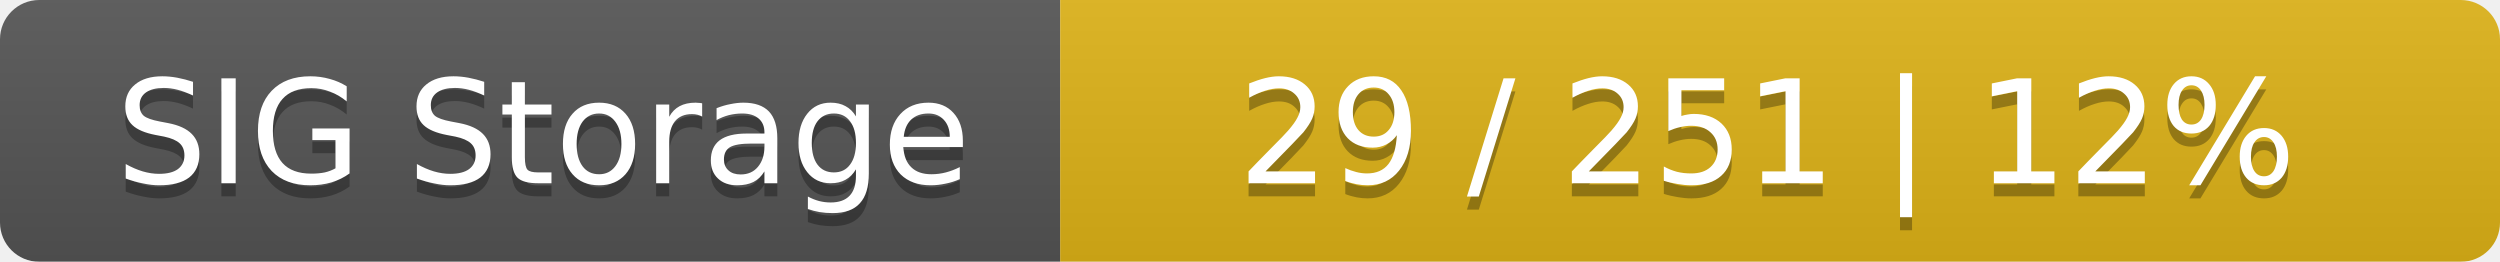
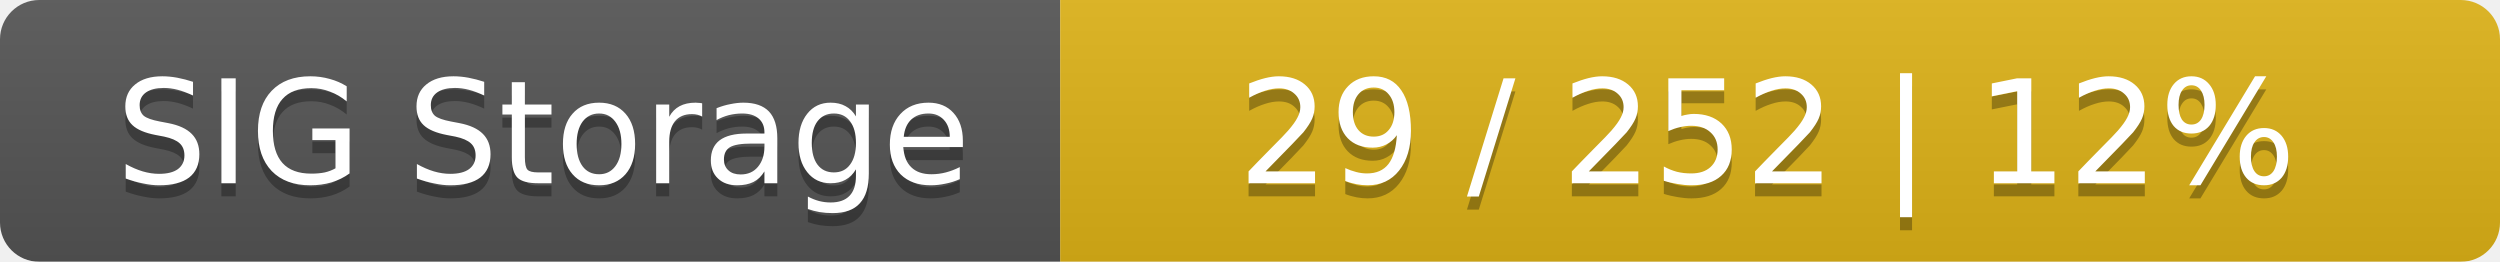
<svg xmlns="http://www.w3.org/2000/svg" width="191" height="20">
  <linearGradient id="smooth" x2="0" y2="100%">
    <stop offset="0" stop-color="#bbb" stop-opacity=".1" />
    <stop offset="1" stop-opacity=".1" />
  </linearGradient>
  <mask id="round">
    <rect width="191" height="20" rx="3" fill="#fff" />
  </mask>
  <g mask="url(#round)">
    <rect width="81" height="20" fill="#555" />
    <rect x="81" width="110" height="20" fill="#dfb317" />
    <rect width="191" height="20" fill="url(#smooth)" />
  </g>
  <g fill="#fff" text-anchor="middle" font-family="DejaVu Sans,Verdana,Geneva,sans-serif" font-size="11">
    <text x="41.5" y="15" fill="#010101" fill-opacity=".3">SIG Storage</text>
    <text x="41.5" y="14">SIG Storage</text>
-     <text x="135" y="15" fill="#010101" fill-opacity=".3">29 / 251    |    12%</text>
-     <text x="135" y="14">29 / 251    |    12%</text>
+     <text x="135" y="15" fill="#010101" fill-opacity=".3">29 / 252    |    12%</text>
+     <text x="135" y="14">29 / 252    |    12%</text>
  </g>
</svg>
